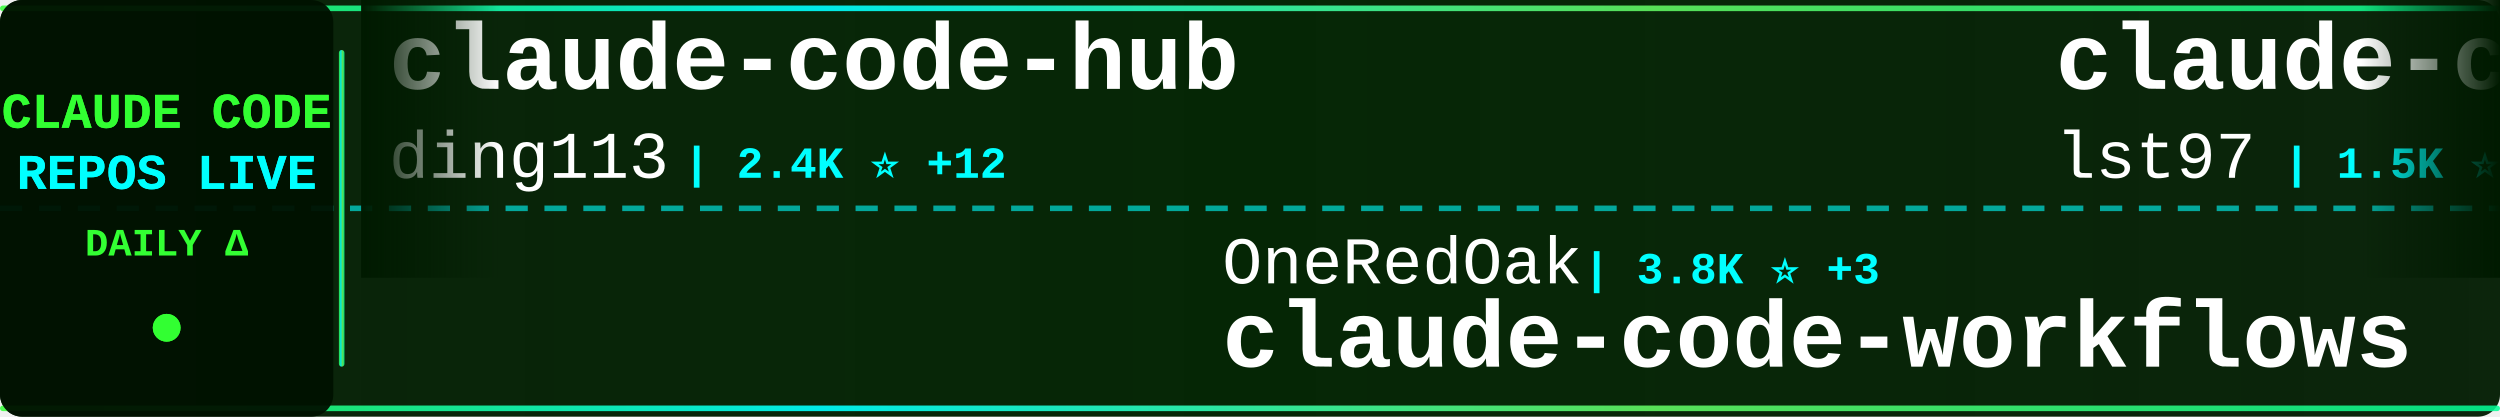
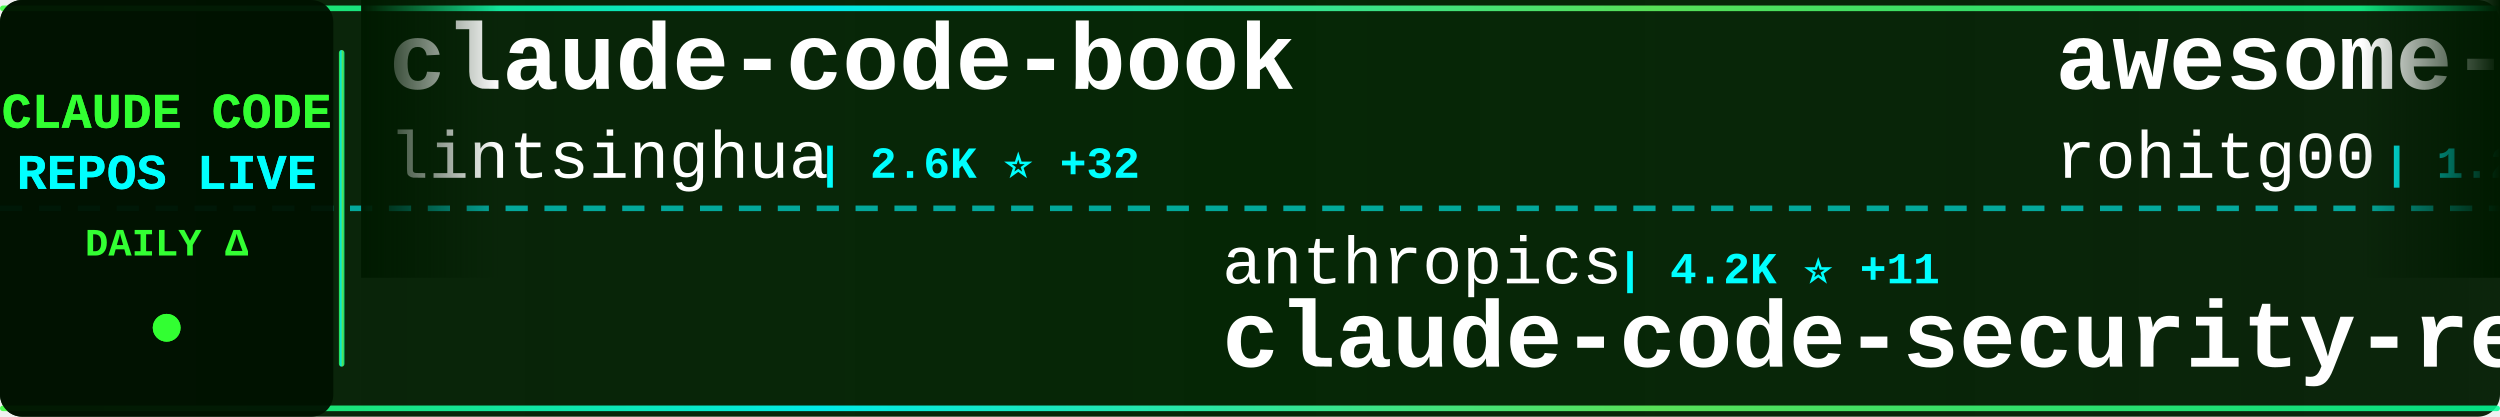
<svg xmlns="http://www.w3.org/2000/svg" width="900" height="150">
  <defs>
    <linearGradient id="tickerBg" x1="0%" y1="0%" x2="100%" y2="0%">
      <stop offset="0%" style="stop-color:#001a00;stop-opacity:0.95" />
      <stop offset="50%" style="stop-color:#002200;stop-opacity:0.98" />
      <stop offset="100%" style="stop-color:#001a00;stop-opacity:0.95" />
    </linearGradient>
    <linearGradient id="borderGrad" x1="0%" y1="0%" x2="100%" y2="0%">
      <stop offset="0%" style="stop-color:#33ff33;stop-opacity:0.85">
        <animate attributeName="stop-opacity" values="0.85;1;0.85" dur="2s" repeatCount="indefinite" />
      </stop>
      <stop offset="33%" style="stop-color:#00ffff;stop-opacity:0.9">
        <animate attributeName="stop-opacity" values="0.9;1;0.9" dur="2.2s" repeatCount="indefinite" />
      </stop>
      <stop offset="66%" style="stop-color:#66ff66;stop-opacity:0.85">
        <animate attributeName="stop-opacity" values="0.85;1;0.85" dur="1.8s" repeatCount="indefinite" />
      </stop>
      <stop offset="100%" style="stop-color:#00ff99;stop-opacity:0.85">
        <animate attributeName="stop-opacity" values="0.85;1;0.85" dur="2s" repeatCount="indefinite" />
      </stop>
    </linearGradient>
    <filter id="textGlow">
      <feGaussianBlur stdDeviation="0.1" result="coloredBlur" />
      <feMerge>
        <feMergeNode in="coloredBlur" />
        <feMergeNode in="SourceGraphic" />
      </feMerge>
    </filter>
    <filter id="metricGlow">
      <feGaussianBlur stdDeviation="0.2" result="coloredBlur" />
      <feMerge>
        <feMergeNode in="coloredBlur" />
        <feMergeNode in="SourceGraphic" />
      </feMerge>
    </filter>
    <linearGradient id="leftFade" x1="0%" y1="0%" x2="100%" y2="0%">
      <stop offset="0%" style="stop-color:#001a00;stop-opacity:1" />
      <stop offset="100%" style="stop-color:#001a00;stop-opacity:0" />
    </linearGradient>
    <linearGradient id="rightFade" x1="0%" y1="0%" x2="100%" y2="0%">
      <stop offset="0%" style="stop-color:#001a00;stop-opacity:0" />
      <stop offset="100%" style="stop-color:#001a00;stop-opacity:1" />
    </linearGradient>
  </defs>
  <rect width="900" height="150" fill="url(#tickerBg)" rx="8" />
  <rect x="0" y="2" width="900" height="2" fill="url(#borderGrad)" rx="1" />
  <rect x="0" y="146" width="900" height="2" fill="url(#borderGrad)" rx="1" />
  <line x1="0" y1="75" x2="900" y2="75" stroke="#00ffff" stroke-width="2" stroke-dasharray="8 6" opacity="0.6" />
  <rect x="0" y="0" width="120" height="150" fill="#001100" opacity="0.95" rx="8" />
  <text x="60" y="46" font-family="'Courier New', monospace" font-size="18" font-weight="bold" fill="#33ff33" text-anchor="middle" filter="url(#textGlow)">
    CLAUDE CODE
  </text>
  <text x="60" y="68" font-family="'Courier New', monospace" font-size="18" font-weight="bold" fill="#00ffff" text-anchor="middle" filter="url(#textGlow)">
    REPOS LIVE
  </text>
  <text x="60" y="92" font-family="'Courier New', monospace" font-size="14" font-weight="bold" fill="#33ff33" text-anchor="middle">
    DAILY Δ
  </text>
  <circle cx="60" cy="118" r="5" fill="#33ff33" filter="url(#metricGlow)">
    <animate attributeName="r" values="4;6;4" dur="1.5s" repeatCount="indefinite" />
    <animate attributeName="opacity" values="0.6;1;0.6" dur="1.5s" repeatCount="indefinite" />
  </circle>
  <rect x="122" y="18" width="2" height="114" fill="url(#borderGrad)" rx="1" />
  <clipPath id="tickerClip">
    <rect x="130" y="0" width="770" height="150" />
  </clipPath>
  <g clip-path="url(#tickerClip)">
    <g id="tickerItems">
      <animateTransform attributeName="transform" attributeType="XML" type="translate" from="0 0" to="-3000 0" dur="54s" repeatCount="indefinite" />
      <g transform="translate(0, 0)">
-         <text x="140" y="32" font-family="'Courier New', monospace" font-size="34" font-weight="bold" fill="#ffffff">claude-code-hub</text>
-         <text x="140" y="64" font-family="'Courier New', monospace" font-size="24" font-weight="normal" fill="#ffffff" opacity="1.0">ding113</text>
-         <text x="246" y="64" font-family="'Courier New', monospace" font-size="16" font-weight="bold" fill="#00ffff"> | 2.4K ⭐ +12</text>
+         <text x="140" y="32" font-family="'Courier New', monospace" font-size="34" font-weight="bold" fill="#ffffff">claude-code-book</text>
+         <text x="140" y="64" font-family="'Courier New', monospace" font-size="24" font-weight="normal" fill="#ffffff" opacity="1.0">lintsinghua</text>
+         <text x="294" y="64" font-family="'Courier New', monospace" font-size="16" font-weight="bold" fill="#00ffff"> | 2.6K ⭐ +32</text>
      </g>
      <g transform="translate(300, 0)">
-         <text x="140" y="102" font-family="'Courier New', monospace" font-size="24" font-weight="normal" fill="#ffffff" opacity="1.0">OneRedOak</text>
-         <text x="270" y="102" font-family="'Courier New', monospace" font-size="16" font-weight="bold" fill="#00ffff"> | 3.8K ⭐ +3</text>
-         <text x="140" y="132" font-family="'Courier New', monospace" font-size="34" font-weight="bold" fill="#ffffff">claude-code-workflows</text>
+         <text x="140" y="102" font-family="'Courier New', monospace" font-size="24" font-weight="normal" fill="#ffffff" opacity="1.0">anthropics</text>
+         <text x="282" y="102" font-family="'Courier New', monospace" font-size="16" font-weight="bold" fill="#00ffff"> | 4.2K ⭐ +11</text>
+         <text x="140" y="132" font-family="'Courier New', monospace" font-size="34" font-weight="bold" fill="#ffffff">claude-code-security-rev...</text>
      </g>
      <g transform="translate(600, 0)">
-         <text x="140" y="32" font-family="'Courier New', monospace" font-size="34" font-weight="bold" fill="#ffffff">claude-code-sub-agents</text>
-         <text x="140" y="64" font-family="'Courier New', monospace" font-size="24" font-weight="normal" fill="#ffffff" opacity="1.0">lst97</text>
-         <text x="222" y="64" font-family="'Courier New', monospace" font-size="16" font-weight="bold" fill="#00ffff"> | 1.5K ⭐ +1</text>
+         <text x="140" y="32" font-family="'Courier New', monospace" font-size="34" font-weight="bold" fill="#ffffff">awesome-claude-code-tool...</text>
+         <text x="140" y="64" font-family="'Courier New', monospace" font-size="24" font-weight="normal" fill="#ffffff" opacity="1.0">rohitg00</text>
+         <text x="258" y="64" font-family="'Courier New', monospace" font-size="16" font-weight="bold" fill="#00ffff"> | 1.2K ⭐ +11</text>
      </g>
      <g transform="translate(900, 0)">
-         <text x="140" y="102" font-family="'Courier New', monospace" font-size="24" font-weight="normal" fill="#ffffff" opacity="1.0">andrew-kramer-inno</text>
-         <text x="378" y="102" font-family="'Courier New', monospace" font-size="16" font-weight="bold" fill="#00ffff"> | 563 ⭐ +2</text>
-         <text x="140" y="132" font-family="'Courier New', monospace" font-size="34" font-weight="bold" fill="#ffffff">claude-code-source-build</text>
+         <text x="140" y="102" font-family="'Courier New', monospace" font-size="24" font-weight="normal" fill="#ffffff" opacity="1.0">1rgs</text>
+         <text x="210" y="102" font-family="'Courier New', monospace" font-size="16" font-weight="bold" fill="#00ffff"> | 3.4K ⭐ +8</text>
+         <text x="140" y="132" font-family="'Courier New', monospace" font-size="34" font-weight="bold" fill="#ffffff">claude-code-proxy</text>
      </g>
      <g transform="translate(1200, 0)">
-         <text x="140" y="32" font-family="'Courier New', monospace" font-size="34" font-weight="bold" fill="#ffffff">claude-code-source</text>
-         <text x="140" y="64" font-family="'Courier New', monospace" font-size="24" font-weight="normal" fill="#ffffff" opacity="1.0">hangsman</text>
-         <text x="258" y="64" font-family="'Courier New', monospace" font-size="16" font-weight="bold" fill="#00ffff"> | 751 ⭐</text>
+         <text x="140" y="32" font-family="'Courier New', monospace" font-size="34" font-weight="bold" fill="#ffffff">Claude-Code-Source-Study</text>
+         <text x="140" y="64" font-family="'Courier New', monospace" font-size="24" font-weight="normal" fill="#ffffff" opacity="1.0">luyao618</text>
+         <text x="258" y="64" font-family="'Courier New', monospace" font-size="16" font-weight="bold" fill="#00ffff"> | 1.1K ⭐ +14</text>
      </g>
      <g transform="translate(1500, 0)">
-         <text x="140" y="102" font-family="'Courier New', monospace" font-size="24" font-weight="normal" fill="#ffffff" opacity="1.0">fuergaosi233</text>
-         <text x="306" y="102" font-family="'Courier New', monospace" font-size="16" font-weight="bold" fill="#00ffff"> | 2.4K ⭐ +4</text>
-         <text x="140" y="132" font-family="'Courier New', monospace" font-size="34" font-weight="bold" fill="#ffffff">claude-code-proxy</text>
+         <text x="140" y="102" font-family="'Courier New', monospace" font-size="24" font-weight="normal" fill="#ffffff" opacity="1.0">Hyper66666</text>
+         <text x="282" y="102" font-family="'Courier New', monospace" font-size="16" font-weight="bold" fill="#00ffff"> | 204 ⭐ +2</text>
+         <text x="140" y="132" font-family="'Courier New', monospace" font-size="34" font-weight="bold" fill="#ffffff">claude-code-sourcemap</text>
      </g>
      <g transform="translate(1800, 0)">
-         <text x="140" y="32" font-family="'Courier New', monospace" font-size="34" font-weight="bold" fill="#ffffff">awesome-claude-code-tool...</text>
-         <text x="140" y="64" font-family="'Courier New', monospace" font-size="24" font-weight="normal" fill="#ffffff" opacity="1.0">rohitg00</text>
-         <text x="258" y="64" font-family="'Courier New', monospace" font-size="16" font-weight="bold" fill="#00ffff"> | 1.2K ⭐ +14</text>
+         <text x="140" y="32" font-family="'Courier New', monospace" font-size="34" font-weight="bold" fill="#ffffff">claude-code-sourcemap</text>
+         <text x="140" y="64" font-family="'Courier New', monospace" font-size="24" font-weight="normal" fill="#ffffff" opacity="1.0">ChinaSiro</text>
+         <text x="270" y="64" font-family="'Courier New', monospace" font-size="16" font-weight="bold" fill="#00ffff"> | 8.8K ⭐ +29</text>
      </g>
      <g transform="translate(2100, 0)">
-         <text x="140" y="102" font-family="'Courier New', monospace" font-size="24" font-weight="normal" fill="#ffffff" opacity="1.0">snarktank</text>
-         <text x="270" y="102" font-family="'Courier New', monospace" font-size="16" font-weight="bold" fill="#00ffff"> | 15.2K ⭐ +143</text>
-         <text x="140" y="132" font-family="'Courier New', monospace" font-size="34" font-weight="bold" fill="#ffffff">ralph</text>
+         <text x="140" y="102" font-family="'Courier New', monospace" font-size="24" font-weight="normal" fill="#ffffff" opacity="1.0">kodu-ai</text>
+         <text x="246" y="102" font-family="'Courier New', monospace" font-size="16" font-weight="bold" fill="#00ffff"> | 5.3K ⭐ +1</text>
+         <text x="140" y="132" font-family="'Courier New', monospace" font-size="34" font-weight="bold" fill="#ffffff">claude-coder</text>
      </g>
      <g transform="translate(2400, 0)">
        <text x="140" y="32" font-family="'Courier New', monospace" font-size="34" font-weight="bold" fill="#ffffff">claude-code-prompts</text>
        <text x="140" y="64" font-family="'Courier New', monospace" font-size="24" font-weight="normal" fill="#ffffff" opacity="1.0">repowise-dev</text>
-         <text x="306" y="64" font-family="'Courier New', monospace" font-size="16" font-weight="bold" fill="#00ffff"> | 909 ⭐ +6</text>
+         <text x="306" y="64" font-family="'Courier New', monospace" font-size="16" font-weight="bold" fill="#00ffff"> | 910 ⭐ +6</text>
      </g>
      <g transform="translate(2700, 0)">
-         <text x="140" y="102" font-family="'Courier New', monospace" font-size="24" font-weight="normal" fill="#ffffff" opacity="1.0">KimYx0207</text>
-         <text x="270" y="102" font-family="'Courier New', monospace" font-size="16" font-weight="bold" fill="#00ffff"> | 3.1K ⭐ +20</text>
-         <text x="140" y="132" font-family="'Courier New', monospace" font-size="34" font-weight="bold" fill="#ffffff">Claude-Code-x-OpenClaw-G...</text>
+         <text x="140" y="102" font-family="'Courier New', monospace" font-size="24" font-weight="normal" fill="#ffffff" opacity="1.0">fuergaosi233</text>
+         <text x="306" y="102" font-family="'Courier New', monospace" font-size="16" font-weight="bold" fill="#00ffff"> | 2.4K ⭐ +6</text>
+         <text x="140" y="132" font-family="'Courier New', monospace" font-size="34" font-weight="bold" fill="#ffffff">claude-code-proxy</text>
      </g>
      <g transform="translate(3000, 0)">
-         <text x="140" y="32" font-family="'Courier New', monospace" font-size="34" font-weight="bold" fill="#ffffff">claude-code-hub</text>
-         <text x="140" y="64" font-family="'Courier New', monospace" font-size="24" font-weight="normal" fill="#ffffff" opacity="1.0">ding113</text>
-         <text x="246" y="64" font-family="'Courier New', monospace" font-size="16" font-weight="bold" fill="#00ffff"> | 2.4K ⭐ +12</text>
+         <text x="140" y="32" font-family="'Courier New', monospace" font-size="34" font-weight="bold" fill="#ffffff">claude-code-book</text>
+         <text x="140" y="64" font-family="'Courier New', monospace" font-size="24" font-weight="normal" fill="#ffffff" opacity="1.0">lintsinghua</text>
+         <text x="294" y="64" font-family="'Courier New', monospace" font-size="16" font-weight="bold" fill="#00ffff"> | 2.6K ⭐ +32</text>
      </g>
      <g transform="translate(3300, 0)">
-         <text x="140" y="102" font-family="'Courier New', monospace" font-size="24" font-weight="normal" fill="#ffffff" opacity="1.0">OneRedOak</text>
-         <text x="270" y="102" font-family="'Courier New', monospace" font-size="16" font-weight="bold" fill="#00ffff"> | 3.8K ⭐ +3</text>
-         <text x="140" y="132" font-family="'Courier New', monospace" font-size="34" font-weight="bold" fill="#ffffff">claude-code-workflows</text>
+         <text x="140" y="102" font-family="'Courier New', monospace" font-size="24" font-weight="normal" fill="#ffffff" opacity="1.0">anthropics</text>
+         <text x="282" y="102" font-family="'Courier New', monospace" font-size="16" font-weight="bold" fill="#00ffff"> | 4.2K ⭐ +11</text>
+         <text x="140" y="132" font-family="'Courier New', monospace" font-size="34" font-weight="bold" fill="#ffffff">claude-code-security-rev...</text>
      </g>
      <g transform="translate(3600, 0)">
-         <text x="140" y="32" font-family="'Courier New', monospace" font-size="34" font-weight="bold" fill="#ffffff">claude-code-sub-agents</text>
-         <text x="140" y="64" font-family="'Courier New', monospace" font-size="24" font-weight="normal" fill="#ffffff" opacity="1.0">lst97</text>
-         <text x="222" y="64" font-family="'Courier New', monospace" font-size="16" font-weight="bold" fill="#00ffff"> | 1.5K ⭐ +1</text>
+         <text x="140" y="32" font-family="'Courier New', monospace" font-size="34" font-weight="bold" fill="#ffffff">awesome-claude-code-tool...</text>
+         <text x="140" y="64" font-family="'Courier New', monospace" font-size="24" font-weight="normal" fill="#ffffff" opacity="1.0">rohitg00</text>
+         <text x="258" y="64" font-family="'Courier New', monospace" font-size="16" font-weight="bold" fill="#00ffff"> | 1.2K ⭐ +11</text>
      </g>
      <g transform="translate(3900, 0)">
-         <text x="140" y="102" font-family="'Courier New', monospace" font-size="24" font-weight="normal" fill="#ffffff" opacity="1.0">andrew-kramer-inno</text>
-         <text x="378" y="102" font-family="'Courier New', monospace" font-size="16" font-weight="bold" fill="#00ffff"> | 563 ⭐ +2</text>
-         <text x="140" y="132" font-family="'Courier New', monospace" font-size="34" font-weight="bold" fill="#ffffff">claude-code-source-build</text>
+         <text x="140" y="102" font-family="'Courier New', monospace" font-size="24" font-weight="normal" fill="#ffffff" opacity="1.0">1rgs</text>
+         <text x="210" y="102" font-family="'Courier New', monospace" font-size="16" font-weight="bold" fill="#00ffff"> | 3.4K ⭐ +8</text>
+         <text x="140" y="132" font-family="'Courier New', monospace" font-size="34" font-weight="bold" fill="#ffffff">claude-code-proxy</text>
      </g>
    </g>
  </g>
  <rect x="130" y="0" width="50" height="100" fill="url(#leftFade)" />
  <rect x="850" y="0" width="50" height="100" fill="url(#rightFade)" />
</svg>
